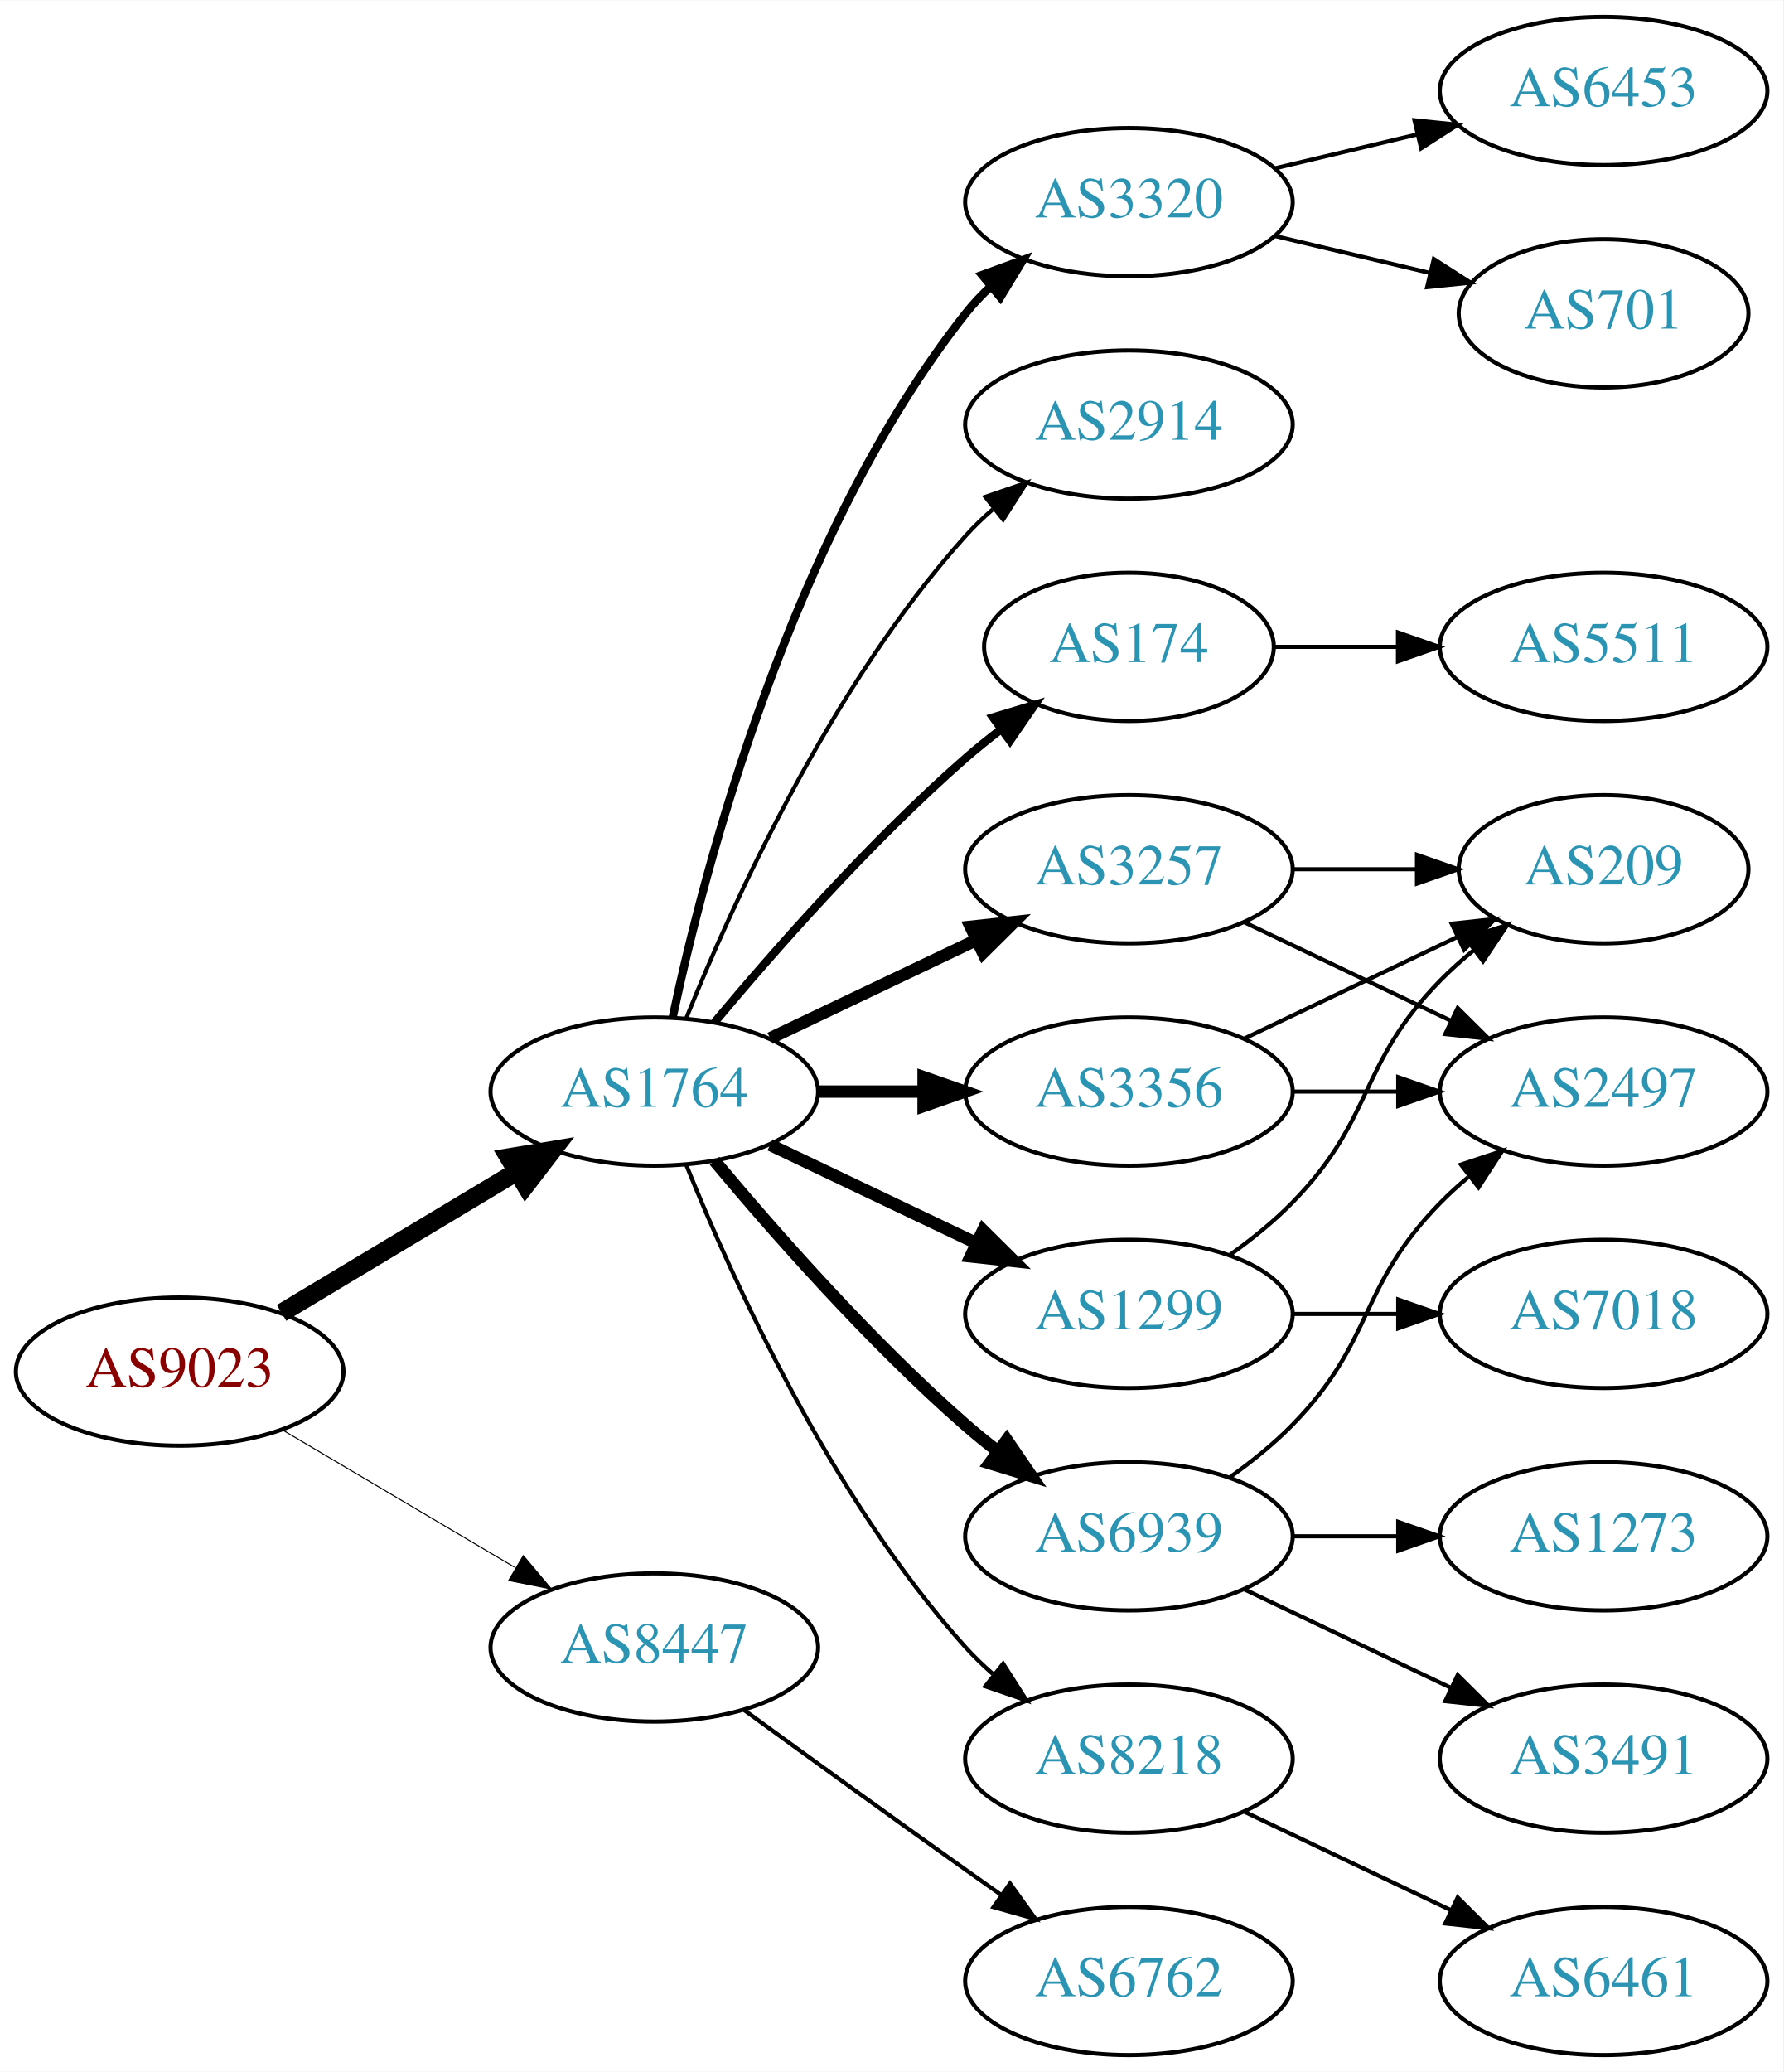
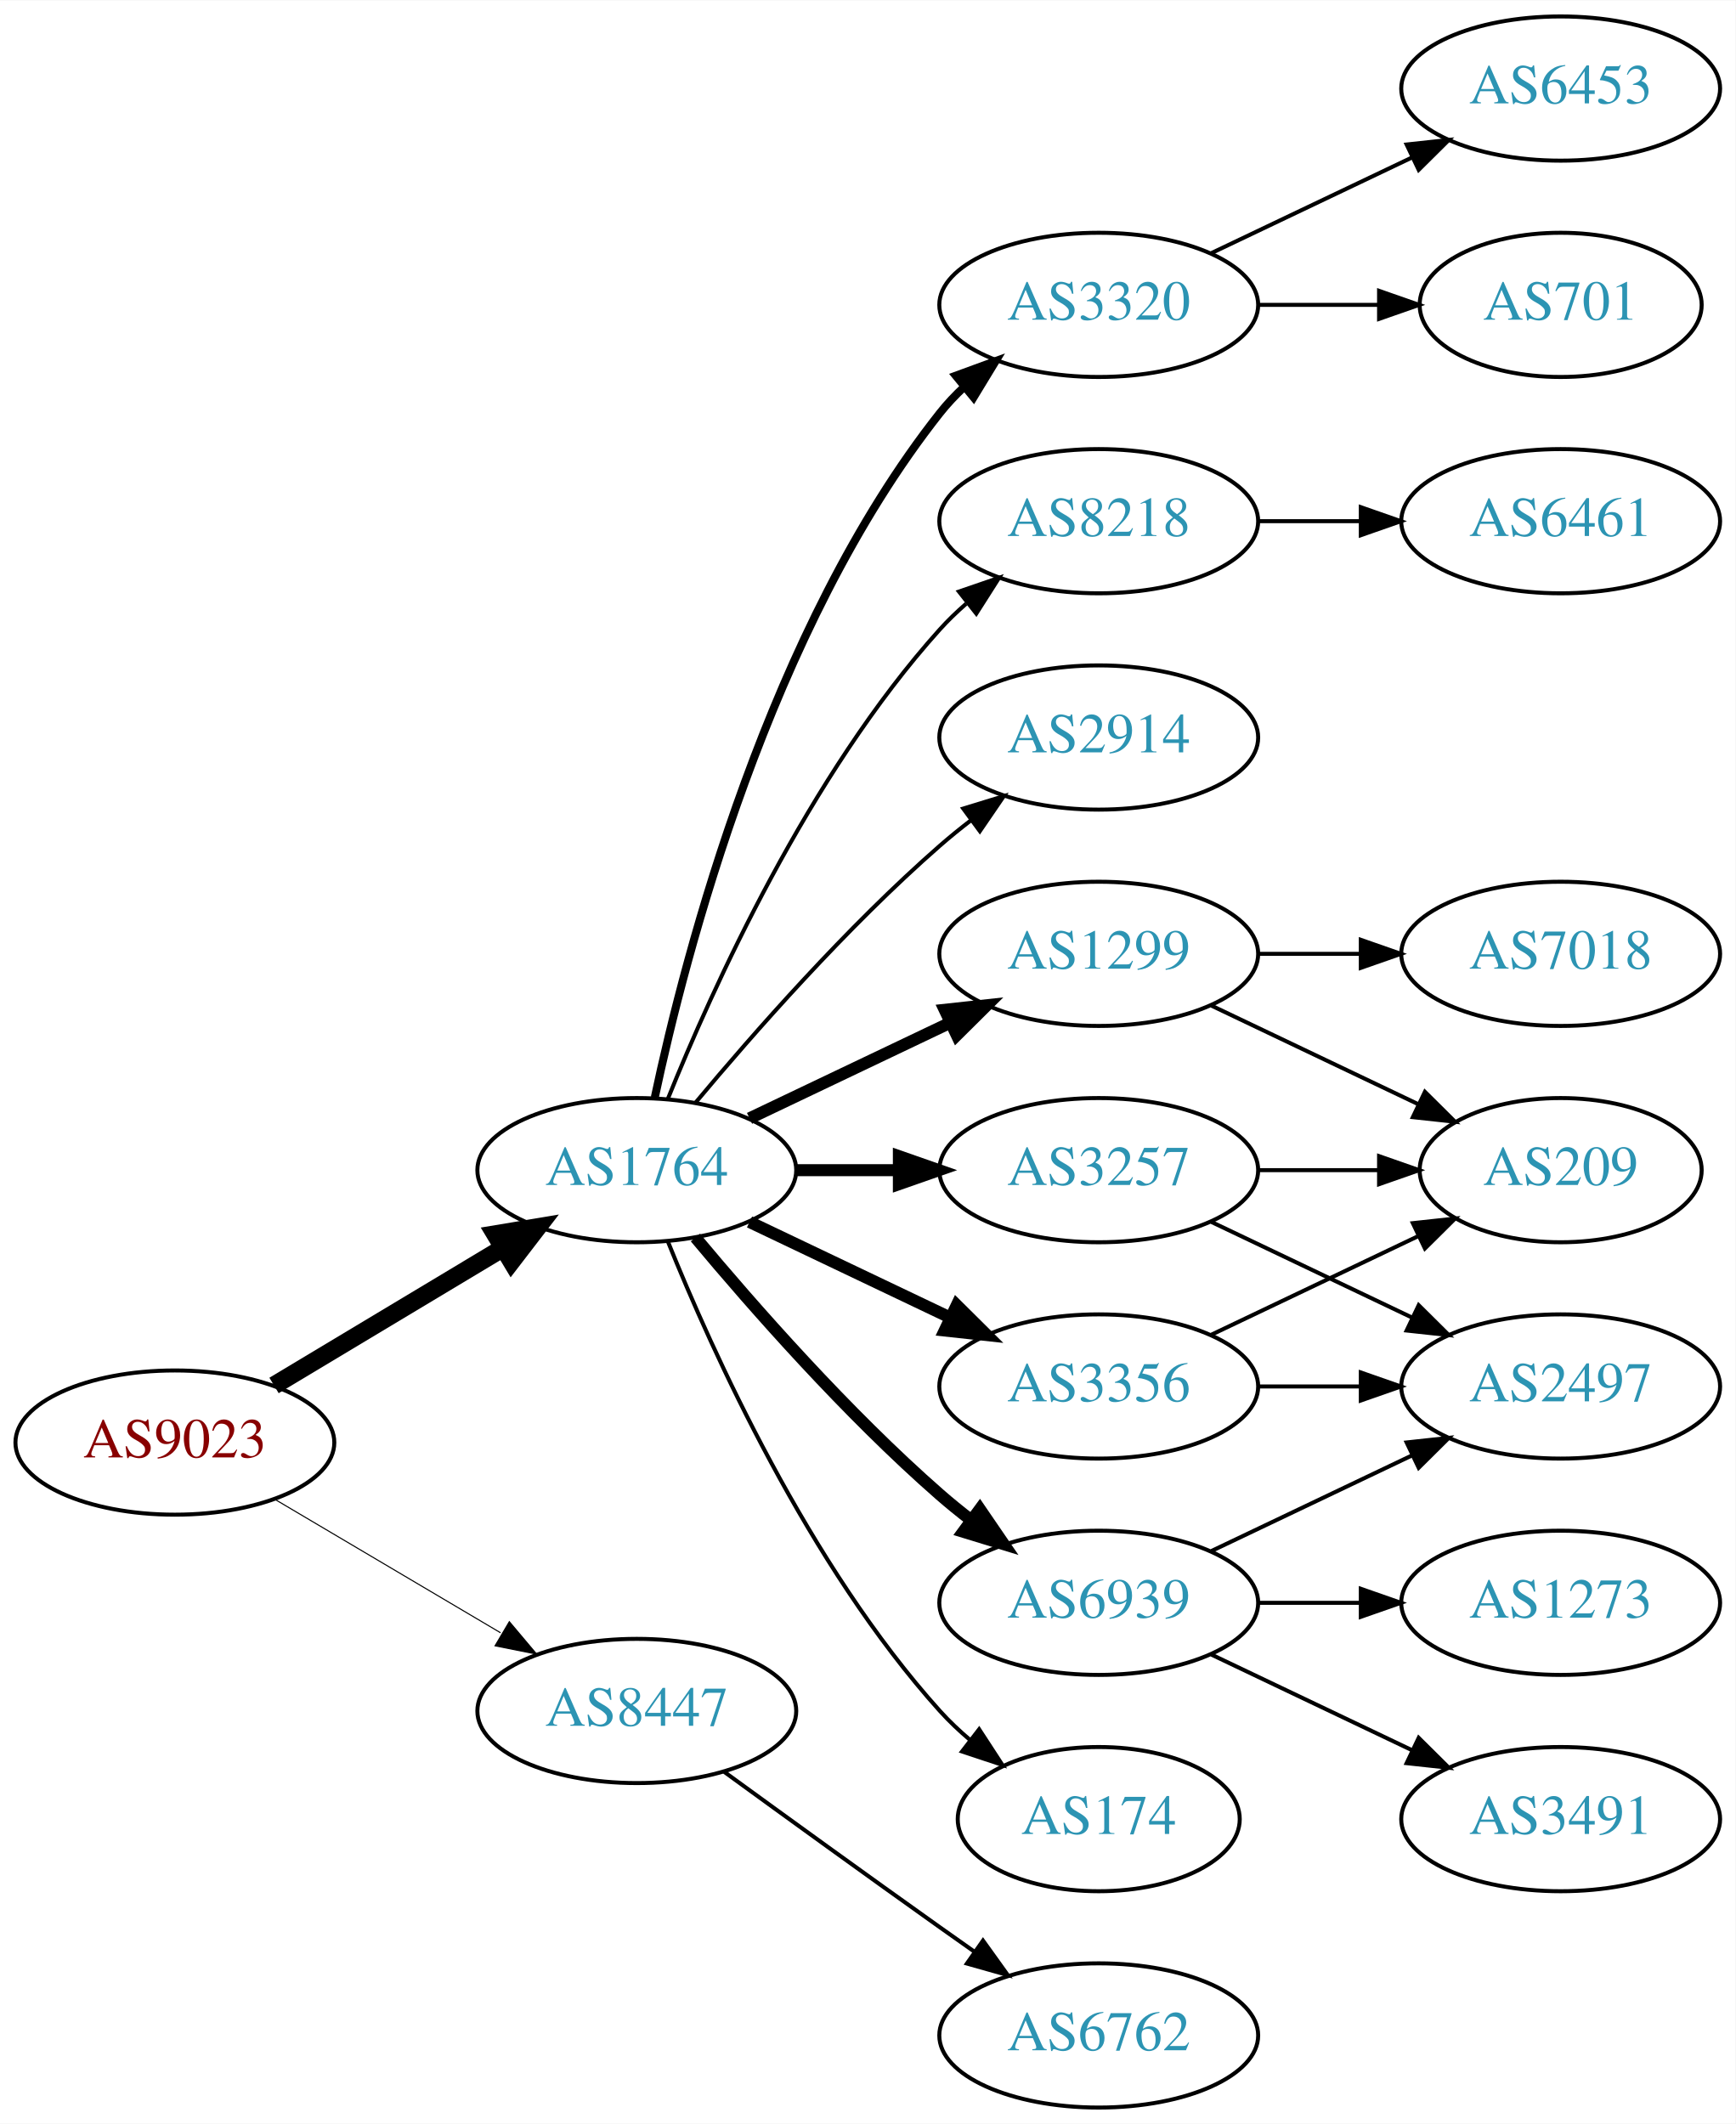
- <svg xmlns="http://www.w3.org/2000/svg" xmlns:xlink="http://www.w3.org/1999/xlink" width="433pt" height="503pt" viewBox="0.00 0.00 433.17 503.00">
-   <g id="graph0" class="graph" transform="scale(1 1) rotate(0) translate(4 499)">
-     <polygon fill="white" stroke="none" points="-4,4 -4,-499 429.172,-499 429.172,4 -4,4" />
+ <svg xmlns="http://www.w3.org/2000/svg" xmlns:xlink="http://www.w3.org/1999/xlink" width="433pt" height="530pt" viewBox="0.00 0.00 433.17 530.00">
+   <g id="graph0" class="graph" transform="scale(1 1) rotate(0) translate(4 526)">
+     <polygon fill="white" stroke="none" points="-4,4 -4,-526 429.172,-526 429.172,4 -4,4" />
    <g id="node1" class="node">
      <g id="a_node1">
        <a xlink:href="/asn/9023" xlink:title="AS9023 ~ Oesterreichische Lotterien GmbH [AT]">
          <ellipse fill="#ffffff" stroke="black" cx="39.647" cy="-166" rx="39.794" ry="18" />
          <text text-anchor="middle" x="39.647" y="-162.3" font-family="Times,serif" font-size="14.00" fill="#880000">AS9023</text>
        </a>
      </g>
    </g>
    <g id="node2" class="node">
      <g id="a_node2">
        <a xlink:href="/asn/1764" xlink:title="AS1764 ~ NEXTLAYER-AS [AT]">
          <ellipse fill="#ffffff" stroke="black" cx="154.939" cy="-234" rx="39.794" ry="18" />
          <text text-anchor="middle" x="154.939" y="-230.3" font-family="Times,serif" font-size="14.00" fill="#2c94b3">AS1764</text>
        </a>
      </g>
    </g>
    <g id="edge1" class="edge">
      <path fill="none" stroke="black" stroke-width="4.5" d="M64.396,-180.255C81.013,-190.229 103.409,-203.671 121.646,-214.617" />
      <polygon fill="black" stroke="black" stroke-width="4.5" points="119.62,-217.993 130.221,-219.764 123.673,-211.241 119.62,-217.993" />
    </g>
    <g id="node3" class="node">
      <g id="a_node3">
        <a xlink:href="/asn/8447" xlink:title="AS8447 ~ A1 Telekom Austria AG [AT]">
          <ellipse fill="#ffffff" stroke="black" cx="154.939" cy="-99" rx="39.794" ry="18" />
          <text text-anchor="middle" x="154.939" y="-95.3" font-family="Times,serif" font-size="14.00" fill="#2c94b3">AS8447</text>
        </a>
      </g>
    </g>
    <g id="edge2" class="edge">
-       <path fill="none" stroke="black" stroke-width="0.25" d="M64.673,-151.791C81.045,-142.109 102.933,-129.165 120.936,-118.518" />
-       <polygon fill="black" stroke="black" stroke-width="0.25" points="123.122,-121.292 129.948,-113.188 119.558,-115.266 123.122,-121.292" />
+       <path fill="none" stroke="black" stroke-width="0.265" d="M64.673,-151.791C81.045,-142.109 102.933,-129.165 120.936,-118.518" />
+       <polygon fill="black" stroke="black" stroke-width="0.265" points="123.122,-121.292 129.948,-113.188 119.558,-115.266 123.122,-121.292" />
    </g>
    <g id="node4" class="node">
      <g id="a_node4">
-         <a xlink:href="/asn/3356" xlink:title="AS3356 ~ Level 3 Parent, LLC [US]">
-           <ellipse fill="#ffffff" stroke="black" cx="270.232" cy="-234" rx="39.794" ry="18" />
-           <text text-anchor="middle" x="270.232" y="-230.3" font-family="Times,serif" font-size="14.00" fill="#2c94b3">AS3356</text>
+         <a xlink:href="/asn/1299" xlink:title="AS1299 ~ Telia Carrier [EU]">
+           <ellipse fill="#ffffff" stroke="black" cx="270.232" cy="-288" rx="39.794" ry="18" />
+           <text text-anchor="middle" x="270.232" y="-284.3" font-family="Times,serif" font-size="14.00" fill="#2c94b3">AS1299</text>
        </a>
      </g>
    </g>
    <g id="edge3" class="edge">
-       <path fill="none" stroke="black" stroke-width="3" d="M194.612,-234C202.815,-234 211.579,-234 220.111,-234" />
-       <polygon fill="black" stroke="black" stroke-width="3" points="220.35,-237.5 230.35,-234 220.35,-230.5 220.35,-237.5" />
+       <path fill="none" stroke="black" stroke-width="3" d="M183.076,-246.934C198.07,-254.081 216.891,-263.052 233.114,-270.785" />
+       <polygon fill="black" stroke="black" stroke-width="3" points="231.784,-274.028 242.317,-275.171 234.796,-267.709 231.784,-274.028" />
    </g>
    <g id="node5" class="node">
      <g id="a_node5">
+         <a xlink:href="/asn/174" xlink:title="AS174 ~ Cogent Communications [US]">
+           <ellipse fill="#ffffff" stroke="black" cx="270.232" cy="-72" rx="35.194" ry="18" />
+           <text text-anchor="middle" x="270.232" y="-68.3" font-family="Times,serif" font-size="14.00" fill="#2c94b3">AS174</text>
+         </a>
+       </g>
+     </g>
+     <g id="edge4" class="edge">
+       <path fill="none" stroke="black" d="M162.687,-216.213C173.738,-188.757 197.791,-135.422 230.586,-99 232.902,-96.428 235.506,-93.969 238.242,-91.657" />
+       <polygon fill="black" stroke="black" points="240.38,-94.428 246.165,-85.552 236.108,-88.883 240.38,-94.428" />
+     </g>
+     <g id="node6" class="node">
+       <g id="a_node6">
+         <a xlink:href="/asn/3356" xlink:title="AS3356 ~ Level 3 Parent, LLC [US]">
+           <ellipse fill="#ffffff" stroke="black" cx="270.232" cy="-180" rx="39.794" ry="18" />
+           <text text-anchor="middle" x="270.232" y="-176.3" font-family="Times,serif" font-size="14.00" fill="#2c94b3">AS3356</text>
+         </a>
+       </g>
+     </g>
+     <g id="edge5" class="edge">
+       <path fill="none" stroke="black" stroke-width="3" d="M183.076,-221.066C198.07,-213.919 216.891,-204.948 233.114,-197.215" />
+       <polygon fill="black" stroke="black" stroke-width="3" points="234.796,-200.291 242.317,-192.829 231.784,-193.972 234.796,-200.291" />
+     </g>
+     <g id="node7" class="node">
+       <g id="a_node7">
        <a xlink:href="/asn/6939" xlink:title="AS6939 ~ Hurricane Electric LLC [US]">
          <ellipse fill="#ffffff" stroke="black" cx="270.232" cy="-126" rx="39.794" ry="18" />
          <text text-anchor="middle" x="270.232" y="-122.3" font-family="Times,serif" font-size="14.00" fill="#2c94b3">AS6939</text>
        </a>
      </g>
    </g>
-     <g id="edge4" class="edge">
+     <g id="edge6" class="edge">
      <path fill="none" stroke="black" stroke-width="3" d="M169.569,-217.183C183.852,-200.071 207.398,-173.255 230.586,-153 233.052,-150.846 235.69,-148.706 238.388,-146.628" />
      <polygon fill="black" stroke="black" stroke-width="3" points="240.561,-149.375 246.542,-140.63 236.413,-143.736 240.561,-149.375" />
-     </g>
-     <g id="node6" class="node">
-       <g id="a_node6">
-         <a xlink:href="/asn/3257" xlink:title="AS3257 ~ GTT [DE]">
-           <ellipse fill="#ffffff" stroke="black" cx="270.232" cy="-288" rx="39.794" ry="18" />
-           <text text-anchor="middle" x="270.232" y="-284.3" font-family="Times,serif" font-size="14.00" fill="#2c94b3">AS3257</text>
-         </a>
-       </g>
-     </g>
-     <g id="edge5" class="edge">
-       <path fill="none" stroke="black" stroke-width="3" d="M183.076,-246.934C198.07,-254.081 216.891,-263.052 233.114,-270.785" />
-       <polygon fill="black" stroke="black" stroke-width="3" points="231.784,-274.028 242.317,-275.171 234.796,-267.709 231.784,-274.028" />
-     </g>
-     <g id="node7" class="node">
-       <g id="a_node7">
-         <a xlink:href="/asn/8218" xlink:title="AS8218 ~ legacy Neotelecoms [FR]">
-           <ellipse fill="#ffffff" stroke="black" cx="270.232" cy="-72" rx="39.794" ry="18" />
-           <text text-anchor="middle" x="270.232" y="-68.3" font-family="Times,serif" font-size="14.00" fill="#2c94b3">AS8218</text>
-         </a>
-       </g>
-     </g>
-     <g id="edge6" class="edge">
-       <path fill="none" stroke="black" d="M162.687,-216.213C173.738,-188.757 197.791,-135.422 230.586,-99 232.588,-96.776 234.807,-94.637 237.14,-92.603" />
-       <polygon fill="black" stroke="black" points="239.67,-95.065 245.359,-86.127 235.338,-89.567 239.67,-95.065" />
    </g>
    <g id="node8" class="node">
      <g id="a_node8">
        <a xlink:href="/asn/3320" xlink:title="AS3320 ~ DTAG [DE]">
          <ellipse fill="#ffffff" stroke="black" cx="270.232" cy="-450" rx="39.794" ry="18" />
          <text text-anchor="middle" x="270.232" y="-446.3" font-family="Times,serif" font-size="14.00" fill="#2c94b3">AS3320</text>
        </a>
      </g>
    </g>
    <g id="edge7" class="edge">
      <path fill="none" stroke="black" stroke-width="2" d="M159.43,-252.16C167.061,-288.03 188.052,-369.155 230.586,-423 232.393,-425.288 234.446,-427.462 236.641,-429.51" />
      <polygon fill="black" stroke="black" stroke-width="2" points="234.552,-432.323 244.501,-435.966 238.995,-426.914 234.552,-432.323" />
    </g>
    <g id="node9" class="node">
      <g id="a_node9">
-         <a xlink:href="/asn/2914" xlink:title="AS2914 ~ NTT America, Inc. [US]">
+         <a xlink:href="/asn/3257" xlink:title="AS3257 ~ GTT [DE]">
+           <ellipse fill="#ffffff" stroke="black" cx="270.232" cy="-234" rx="39.794" ry="18" />
+           <text text-anchor="middle" x="270.232" y="-230.3" font-family="Times,serif" font-size="14.00" fill="#2c94b3">AS3257</text>
+         </a>
+       </g>
+     </g>
+     <g id="edge8" class="edge">
+       <path fill="none" stroke="black" stroke-width="3" d="M194.612,-234C202.815,-234 211.579,-234 220.111,-234" />
+       <polygon fill="black" stroke="black" stroke-width="3" points="220.35,-237.5 230.35,-234 220.35,-230.5 220.35,-237.5" />
+     </g>
+     <g id="node10" class="node">
+       <g id="a_node10">
+         <a xlink:href="/asn/8218" xlink:title="AS8218 ~ legacy Neotelecoms [FR]">
          <ellipse fill="#ffffff" stroke="black" cx="270.232" cy="-396" rx="39.794" ry="18" />
-           <text text-anchor="middle" x="270.232" y="-392.3" font-family="Times,serif" font-size="14.00" fill="#2c94b3">AS2914</text>
-         </a>
-       </g>
-     </g>
-     <g id="edge8" class="edge">
+           <text text-anchor="middle" x="270.232" y="-392.3" font-family="Times,serif" font-size="14.00" fill="#2c94b3">AS8218</text>
+         </a>
+       </g>
+     </g>
+     <g id="edge9" class="edge">
      <path fill="none" stroke="black" d="M162.687,-251.787C173.738,-279.243 197.791,-332.578 230.586,-369 232.588,-371.224 234.807,-373.363 237.14,-375.397" />
      <polygon fill="black" stroke="black" points="235.338,-378.433 245.359,-381.873 239.67,-372.935 235.338,-378.433" />
    </g>
-     <g id="node10" class="node">
-       <g id="a_node10">
-         <a xlink:href="/asn/1299" xlink:title="AS1299 ~ Telia Carrier [EU]">
-           <ellipse fill="#ffffff" stroke="black" cx="270.232" cy="-180" rx="39.794" ry="18" />
-           <text text-anchor="middle" x="270.232" y="-176.3" font-family="Times,serif" font-size="14.00" fill="#2c94b3">AS1299</text>
-         </a>
-       </g>
-     </g>
-     <g id="edge9" class="edge">
-       <path fill="none" stroke="black" stroke-width="3" d="M183.076,-221.066C198.07,-213.919 216.891,-204.948 233.114,-197.215" />
-       <polygon fill="black" stroke="black" stroke-width="3" points="234.796,-200.291 242.317,-192.829 231.784,-193.972 234.796,-200.291" />
-     </g>
    <g id="node11" class="node">
      <g id="a_node11">
-         <a xlink:href="/asn/174" xlink:title="AS174 ~ Cogent Communications [US]">
-           <ellipse fill="#ffffff" stroke="black" cx="270.232" cy="-342" rx="35.194" ry="18" />
-           <text text-anchor="middle" x="270.232" y="-338.3" font-family="Times,serif" font-size="14.00" fill="#2c94b3">AS174</text>
+         <a xlink:href="/asn/2914" xlink:title="AS2914 ~ NTT America, Inc. [US]">
+           <ellipse fill="#ffffff" stroke="black" cx="270.232" cy="-342" rx="39.794" ry="18" />
+           <text text-anchor="middle" x="270.232" y="-338.3" font-family="Times,serif" font-size="14.00" fill="#2c94b3">AS2914</text>
        </a>
      </g>
    </g>
    <g id="edge10" class="edge">
-       <path fill="none" stroke="black" stroke-width="2" d="M169.569,-250.817C183.852,-267.929 207.398,-294.745 230.586,-315 233.256,-317.332 236.128,-319.648 239.059,-321.886" />
-       <polygon fill="black" stroke="black" stroke-width="2" points="237.209,-324.87 247.35,-327.939 241.337,-319.216 237.209,-324.87" />
-     </g>
-     <g id="node21" class="node">
-       <g id="a_node21">
+       <path fill="none" stroke="black" d="M169.569,-250.817C183.852,-267.929 207.398,-294.745 230.586,-315 233.052,-317.154 235.69,-319.294 238.388,-321.372" />
+       <polygon fill="black" stroke="black" points="236.413,-324.264 246.542,-327.37 240.561,-318.625 236.413,-324.264" />
+     </g>
+     <g id="node20" class="node">
+       <g id="a_node20">
        <a xlink:href="/asn/6762" xlink:title="AS6762 ~ TELECOM ITALIA SPARKLE S.p.A. [IT]">
          <ellipse fill="#ffffff" stroke="black" cx="270.232" cy="-18" rx="39.794" ry="18" />
          <text text-anchor="middle" x="270.232" y="-14.3" font-family="Times,serif" font-size="14.00" fill="#2c94b3">AS6762</text>
        </a>
      </g>
    </g>
-     <g id="edge24" class="edge">
+     <g id="edge23" class="edge">
      <path fill="none" stroke="black" d="M176.788,-83.778C191.722,-72.909 212.335,-57.975 230.586,-45 233.406,-42.995 236.349,-40.915 239.297,-38.841" />
      <polygon fill="black" stroke="black" points="241.344,-41.681 247.522,-33.074 237.325,-35.95 241.344,-41.681" />
    </g>
    <g id="node12" class="node">
      <g id="a_node12">
-         <a xlink:href="/asn/209" xlink:title="AS209 ~ CenturyLink Communications, LLC [US]">
-           <ellipse fill="#ffffff" stroke="black" cx="385.525" cy="-288" rx="35.194" ry="18" />
-           <text text-anchor="middle" x="385.525" y="-284.3" font-family="Times,serif" font-size="14.00" fill="#2c94b3">AS209</text>
+         <a xlink:href="/asn/7018" xlink:title="AS7018 ~ AT&amp;T Services, Inc. [US]">
+           <ellipse fill="#ffffff" stroke="black" cx="385.525" cy="-288" rx="39.794" ry="18" />
+           <text text-anchor="middle" x="385.525" y="-284.3" font-family="Times,serif" font-size="14.00" fill="#2c94b3">AS7018</text>
        </a>
      </g>
    </g>
    <g id="edge11" class="edge">
-       <path fill="none" stroke="black" d="M298.369,-246.934C313.801,-254.29 333.286,-263.577 349.821,-271.459" />
-       <polygon fill="black" stroke="black" points="348.63,-274.768 359.163,-275.911 351.642,-268.449 348.63,-274.768" />
+       <path fill="none" stroke="black" d="M309.905,-288C318.108,-288 326.872,-288 335.404,-288" />
+       <polygon fill="black" stroke="black" points="335.643,-291.5 345.643,-288 335.643,-284.5 335.643,-291.5" />
    </g>
    <g id="node13" class="node">
      <g id="a_node13">
+         <a xlink:href="/asn/209" xlink:title="AS209 ~ CenturyLink Communications, LLC [US]">
+           <ellipse fill="#ffffff" stroke="black" cx="385.525" cy="-234" rx="35.194" ry="18" />
+           <text text-anchor="middle" x="385.525" y="-230.3" font-family="Times,serif" font-size="14.00" fill="#2c94b3">AS209</text>
+         </a>
+       </g>
+     </g>
+     <g id="edge12" class="edge">
+       <path fill="none" stroke="black" d="M298.369,-275.066C313.801,-267.71 333.286,-258.423 349.821,-250.541" />
+       <polygon fill="black" stroke="black" points="351.642,-253.551 359.163,-246.089 348.63,-247.232 351.642,-253.551" />
+     </g>
+     <g id="edge22" class="edge">
+       <path fill="none" stroke="black" d="M298.369,-192.934C313.801,-200.29 333.286,-209.577 349.821,-217.459" />
+       <polygon fill="black" stroke="black" points="348.63,-220.768 359.163,-221.911 351.642,-214.449 348.63,-220.768" />
+     </g>
+     <g id="node15" class="node">
+       <g id="a_node15">
        <a xlink:href="/asn/2497" xlink:title="AS2497 ~ Internet Initiative Japan Inc. [JP]">
-           <ellipse fill="#ffffff" stroke="black" cx="385.525" cy="-234" rx="39.794" ry="18" />
-           <text text-anchor="middle" x="385.525" y="-230.3" font-family="Times,serif" font-size="14.00" fill="#2c94b3">AS2497</text>
-         </a>
-       </g>
-     </g>
-     <g id="edge12" class="edge">
-       <path fill="none" stroke="black" d="M309.905,-234C318.108,-234 326.872,-234 335.404,-234" />
-       <polygon fill="black" stroke="black" points="335.643,-237.5 345.643,-234 335.643,-230.5 335.643,-237.5" />
-     </g>
-     <g id="edge14" class="edge">
-       <path fill="none" stroke="black" d="M294.826,-140.389C300.082,-144.148 305.414,-148.437 309.879,-153 330.051,-173.617 325.706,-186.383 345.879,-207 347.972,-209.139 350.255,-211.218 352.632,-213.21" />
-       <polygon fill="black" stroke="black" points="350.875,-216.275 360.931,-219.611 355.15,-210.732 350.875,-216.275" />
+           <ellipse fill="#ffffff" stroke="black" cx="385.525" cy="-180" rx="39.794" ry="18" />
+           <text text-anchor="middle" x="385.525" y="-176.3" font-family="Times,serif" font-size="14.00" fill="#2c94b3">AS2497</text>
+         </a>
+       </g>
+     </g>
+     <g id="edge21" class="edge">
+       <path fill="none" stroke="black" d="M309.905,-180C318.108,-180 326.872,-180 335.404,-180" />
+       <polygon fill="black" stroke="black" points="335.643,-183.5 345.643,-180 335.643,-176.5 335.643,-183.5" />
    </g>
    <g id="node14" class="node">
      <g id="a_node14">
+         <a xlink:href="/asn/3491" xlink:title="AS3491 ~ PCCW Global, Inc. [US]">
+           <ellipse fill="#ffffff" stroke="black" cx="385.525" cy="-72" rx="39.794" ry="18" />
+           <text text-anchor="middle" x="385.525" y="-68.3" font-family="Times,serif" font-size="14.00" fill="#2c94b3">AS3491</text>
+         </a>
+       </g>
+     </g>
+     <g id="edge13" class="edge">
+       <path fill="none" stroke="black" d="M298.369,-113.066C313.363,-105.919 332.184,-96.948 348.407,-89.215" />
+       <polygon fill="black" stroke="black" points="350.089,-92.291 357.61,-84.829 347.077,-85.972 350.089,-92.291" />
+     </g>
+     <g id="edge14" class="edge">
+       <path fill="none" stroke="black" d="M298.369,-138.934C313.363,-146.081 332.184,-155.052 348.407,-162.785" />
+       <polygon fill="black" stroke="black" points="347.077,-166.028 357.61,-167.171 350.089,-159.709 347.077,-166.028" />
+     </g>
+     <g id="node16" class="node">
+       <g id="a_node16">
        <a xlink:href="/asn/1273" xlink:title="AS1273 ~ Vodafone Group PLC [EU]">
          <ellipse fill="#ffffff" stroke="black" cx="385.525" cy="-126" rx="39.794" ry="18" />
          <text text-anchor="middle" x="385.525" y="-122.3" font-family="Times,serif" font-size="14.00" fill="#2c94b3">AS1273</text>
        </a>
      </g>
    </g>
-     <g id="edge13" class="edge">
+     <g id="edge15" class="edge">
      <path fill="none" stroke="black" d="M309.905,-126C318.108,-126 326.872,-126 335.404,-126" />
      <polygon fill="black" stroke="black" points="335.643,-129.5 345.643,-126 335.643,-122.5 335.643,-129.5" />
    </g>
-     <g id="node15" class="node">
-       <g id="a_node15">
-         <a xlink:href="/asn/3491" xlink:title="AS3491 ~ PCCW Global, Inc. [US]">
-           <ellipse fill="#ffffff" stroke="black" cx="385.525" cy="-72" rx="39.794" ry="18" />
-           <text text-anchor="middle" x="385.525" y="-68.3" font-family="Times,serif" font-size="14.00" fill="#2c94b3">AS3491</text>
-         </a>
-       </g>
-     </g>
-     <g id="edge15" class="edge">
-       <path fill="none" stroke="black" d="M298.369,-113.066C313.363,-105.919 332.184,-96.948 348.407,-89.215" />
-       <polygon fill="black" stroke="black" points="350.089,-92.291 357.61,-84.829 347.077,-85.972 350.089,-92.291" />
-     </g>
-     <g id="edge16" class="edge">
-       <path fill="none" stroke="black" d="M309.905,-288C319.61,-288 330.101,-288 340.064,-288" />
-       <polygon fill="black" stroke="black" points="340.2,-291.5 350.2,-288 340.2,-284.5 340.2,-291.5" />
-     </g>
-     <g id="edge17" class="edge">
-       <path fill="none" stroke="black" d="M298.369,-275.066C313.363,-267.919 332.184,-258.948 348.407,-251.215" />
-       <polygon fill="black" stroke="black" points="350.089,-254.291 357.61,-246.829 347.077,-247.972 350.089,-254.291" />
-     </g>
-     <g id="node16" class="node">
-       <g id="a_node16">
-         <a xlink:href="/asn/6461" xlink:title="AS6461 ~ Zayo Bandwidth [US]">
-           <ellipse fill="#ffffff" stroke="black" cx="385.525" cy="-18" rx="39.794" ry="18" />
-           <text text-anchor="middle" x="385.525" y="-14.3" font-family="Times,serif" font-size="14.00" fill="#2c94b3">AS6461</text>
-         </a>
-       </g>
-     </g>
-     <g id="edge18" class="edge">
-       <path fill="none" stroke="black" d="M298.369,-59.066C313.363,-51.919 332.184,-42.948 348.407,-35.215" />
-       <polygon fill="black" stroke="black" points="350.089,-38.291 357.61,-30.829 347.077,-31.972 350.089,-38.291" />
-     </g>
    <g id="node17" class="node">
      <g id="a_node17">
-         <a xlink:href="/asn/6453" xlink:title="AS6453 ~ TATA COMMUNICATIONS (AMERICA) INC [US]">
-           <ellipse fill="#ffffff" stroke="black" cx="385.525" cy="-477" rx="39.794" ry="18" />
-           <text text-anchor="middle" x="385.525" y="-473.3" font-family="Times,serif" font-size="14.00" fill="#2c94b3">AS6453</text>
-         </a>
-       </g>
-     </g>
-     <g id="edge19" class="edge">
-       <path fill="none" stroke="black" d="M305.84,-458.248C316.711,-460.838 328.865,-463.735 340.308,-466.462" />
-       <polygon fill="black" stroke="black" points="339.591,-469.889 350.13,-468.803 341.214,-463.08 339.591,-469.889" />
+         <a xlink:href="/asn/701" xlink:title="AS701 ~ UUNET [US]">
+           <ellipse fill="#ffffff" stroke="black" cx="385.525" cy="-450" rx="35.194" ry="18" />
+           <text text-anchor="middle" x="385.525" y="-446.3" font-family="Times,serif" font-size="14.00" fill="#2c94b3">AS701</text>
+         </a>
+       </g>
+     </g>
+     <g id="edge16" class="edge">
+       <path fill="none" stroke="black" d="M309.905,-450C319.61,-450 330.101,-450 340.064,-450" />
+       <polygon fill="black" stroke="black" points="340.2,-453.5 350.2,-450 340.2,-446.5 340.2,-453.5" />
    </g>
    <g id="node18" class="node">
      <g id="a_node18">
-         <a xlink:href="/asn/701" xlink:title="AS701 ~ UUNET [US]">
-           <ellipse fill="#ffffff" stroke="black" cx="385.525" cy="-423" rx="35.194" ry="18" />
-           <text text-anchor="middle" x="385.525" y="-419.3" font-family="Times,serif" font-size="14.00" fill="#2c94b3">AS701</text>
-         </a>
-       </g>
+         <a xlink:href="/asn/6453" xlink:title="AS6453 ~ TATA COMMUNICATIONS (AMERICA) INC [US]">
+           <ellipse fill="#ffffff" stroke="black" cx="385.525" cy="-504" rx="39.794" ry="18" />
+           <text text-anchor="middle" x="385.525" y="-500.3" font-family="Times,serif" font-size="14.00" fill="#2c94b3">AS6453</text>
+         </a>
+       </g>
+     </g>
+     <g id="edge17" class="edge">
+       <path fill="none" stroke="black" d="M298.369,-462.934C313.363,-470.081 332.184,-479.052 348.407,-486.785" />
+       <polygon fill="black" stroke="black" points="347.077,-490.028 357.61,-491.171 350.089,-483.709 347.077,-490.028" />
+     </g>
+     <g id="edge19" class="edge">
+       <path fill="none" stroke="black" d="M309.905,-234C319.61,-234 330.101,-234 340.064,-234" />
+       <polygon fill="black" stroke="black" points="340.2,-237.5 350.2,-234 340.2,-230.5 340.2,-237.5" />
    </g>
    <g id="edge20" class="edge">
-       <path fill="none" stroke="black" d="M305.84,-441.752C317.634,-438.942 330.939,-435.771 343.206,-432.847" />
-       <polygon fill="black" stroke="black" points="344.295,-436.186 353.211,-430.463 342.672,-429.376 344.295,-436.186" />
-     </g>
-     <g id="edge21" class="edge">
-       <path fill="none" stroke="black" d="M294.826,-194.389C300.082,-198.148 305.414,-202.437 309.879,-207 330.051,-227.617 325.706,-240.383 345.879,-261 348.358,-263.534 351.105,-265.983 353.957,-268.304" />
-       <polygon fill="black" stroke="black" points="352.049,-271.248 362.142,-274.468 356.26,-265.657 352.049,-271.248" />
+       <path fill="none" stroke="black" d="M298.369,-221.066C313.363,-213.919 332.184,-204.948 348.407,-197.215" />
+       <polygon fill="black" stroke="black" points="350.089,-200.291 357.61,-192.829 347.077,-193.972 350.089,-200.291" />
    </g>
    <g id="node19" class="node">
      <g id="a_node19">
-         <a xlink:href="/asn/7018" xlink:title="AS7018 ~ AT&amp;T Services, Inc. [US]">
-           <ellipse fill="#ffffff" stroke="black" cx="385.525" cy="-180" rx="39.794" ry="18" />
-           <text text-anchor="middle" x="385.525" y="-176.3" font-family="Times,serif" font-size="14.00" fill="#2c94b3">AS7018</text>
-         </a>
-       </g>
-     </g>
-     <g id="edge22" class="edge">
-       <path fill="none" stroke="black" d="M309.905,-180C318.108,-180 326.872,-180 335.404,-180" />
-       <polygon fill="black" stroke="black" points="335.643,-183.5 345.643,-180 335.643,-176.5 335.643,-183.5" />
-     </g>
-     <g id="node20" class="node">
-       <g id="a_node20">
-         <a xlink:href="/asn/5511" xlink:title="AS5511 ~ Orange S.A. [FR]">
-           <ellipse fill="#ffffff" stroke="black" cx="385.525" cy="-342" rx="39.794" ry="18" />
-           <text text-anchor="middle" x="385.525" y="-338.3" font-family="Times,serif" font-size="14.00" fill="#2c94b3">AS5511</text>
-         </a>
-       </g>
-     </g>
-     <g id="edge23" class="edge">
-       <path fill="none" stroke="black" d="M305.531,-342C314.909,-342 325.259,-342 335.294,-342" />
-       <polygon fill="black" stroke="black" points="335.582,-345.5 345.582,-342 335.582,-338.5 335.582,-345.5" />
+         <a xlink:href="/asn/6461" xlink:title="AS6461 ~ Zayo Bandwidth [US]">
+           <ellipse fill="#ffffff" stroke="black" cx="385.525" cy="-396" rx="39.794" ry="18" />
+           <text text-anchor="middle" x="385.525" y="-392.3" font-family="Times,serif" font-size="14.00" fill="#2c94b3">AS6461</text>
+         </a>
+       </g>
+     </g>
+     <g id="edge18" class="edge">
+       <path fill="none" stroke="black" d="M309.905,-396C318.108,-396 326.872,-396 335.404,-396" />
+       <polygon fill="black" stroke="black" points="335.643,-399.5 345.643,-396 335.643,-392.5 335.643,-399.5" />
    </g>
  </g>
</svg>
